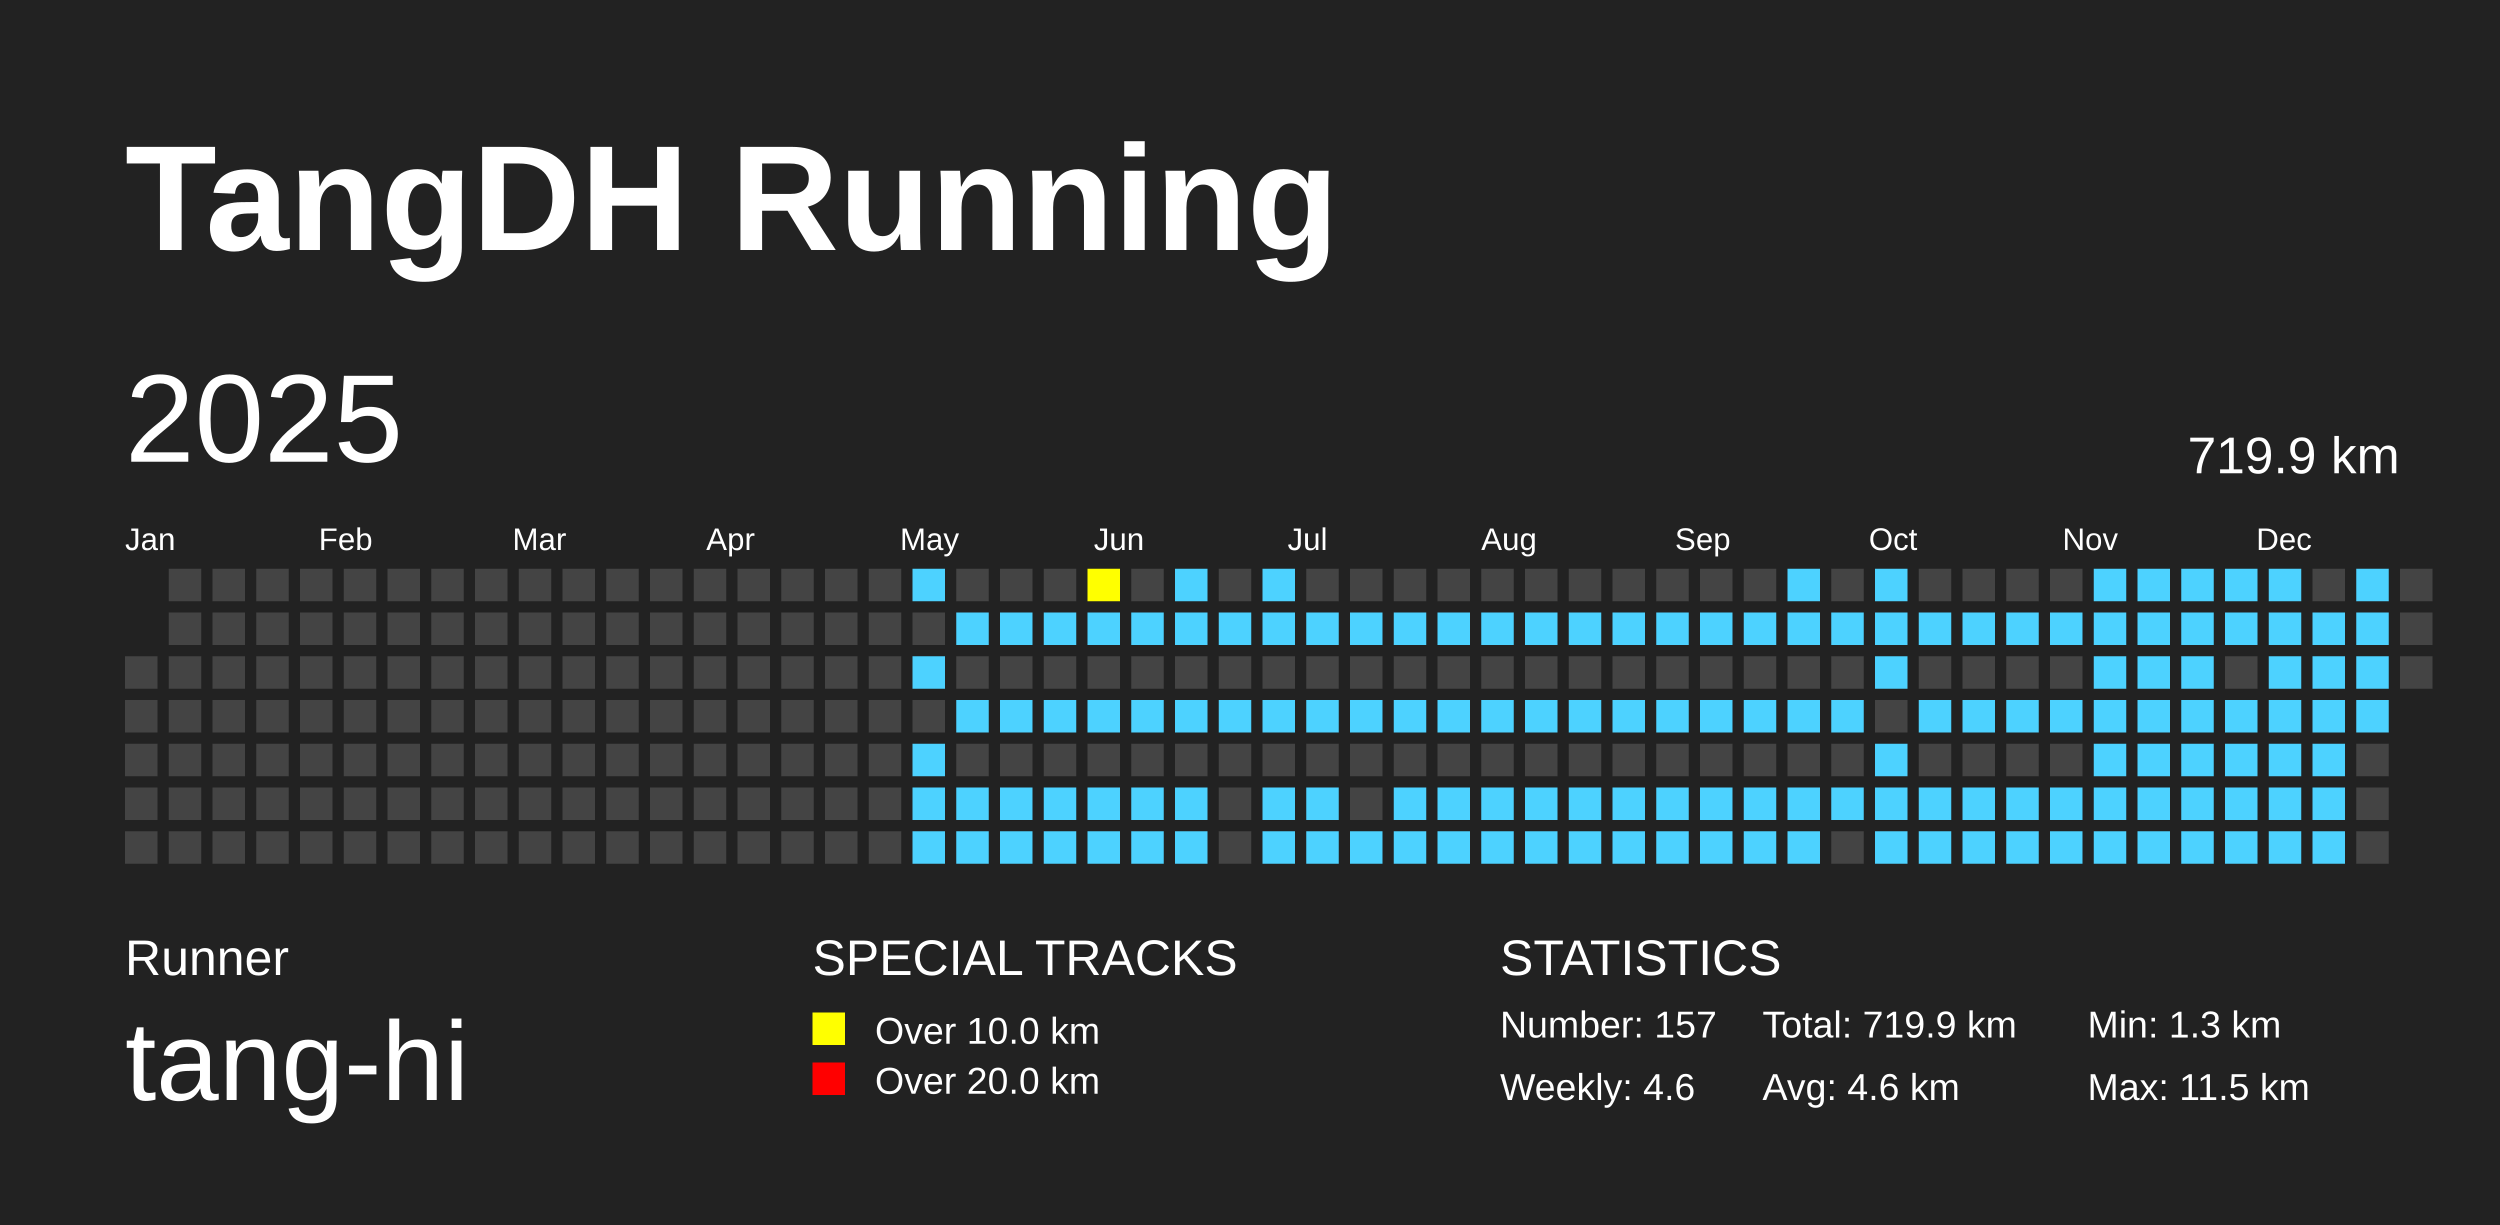
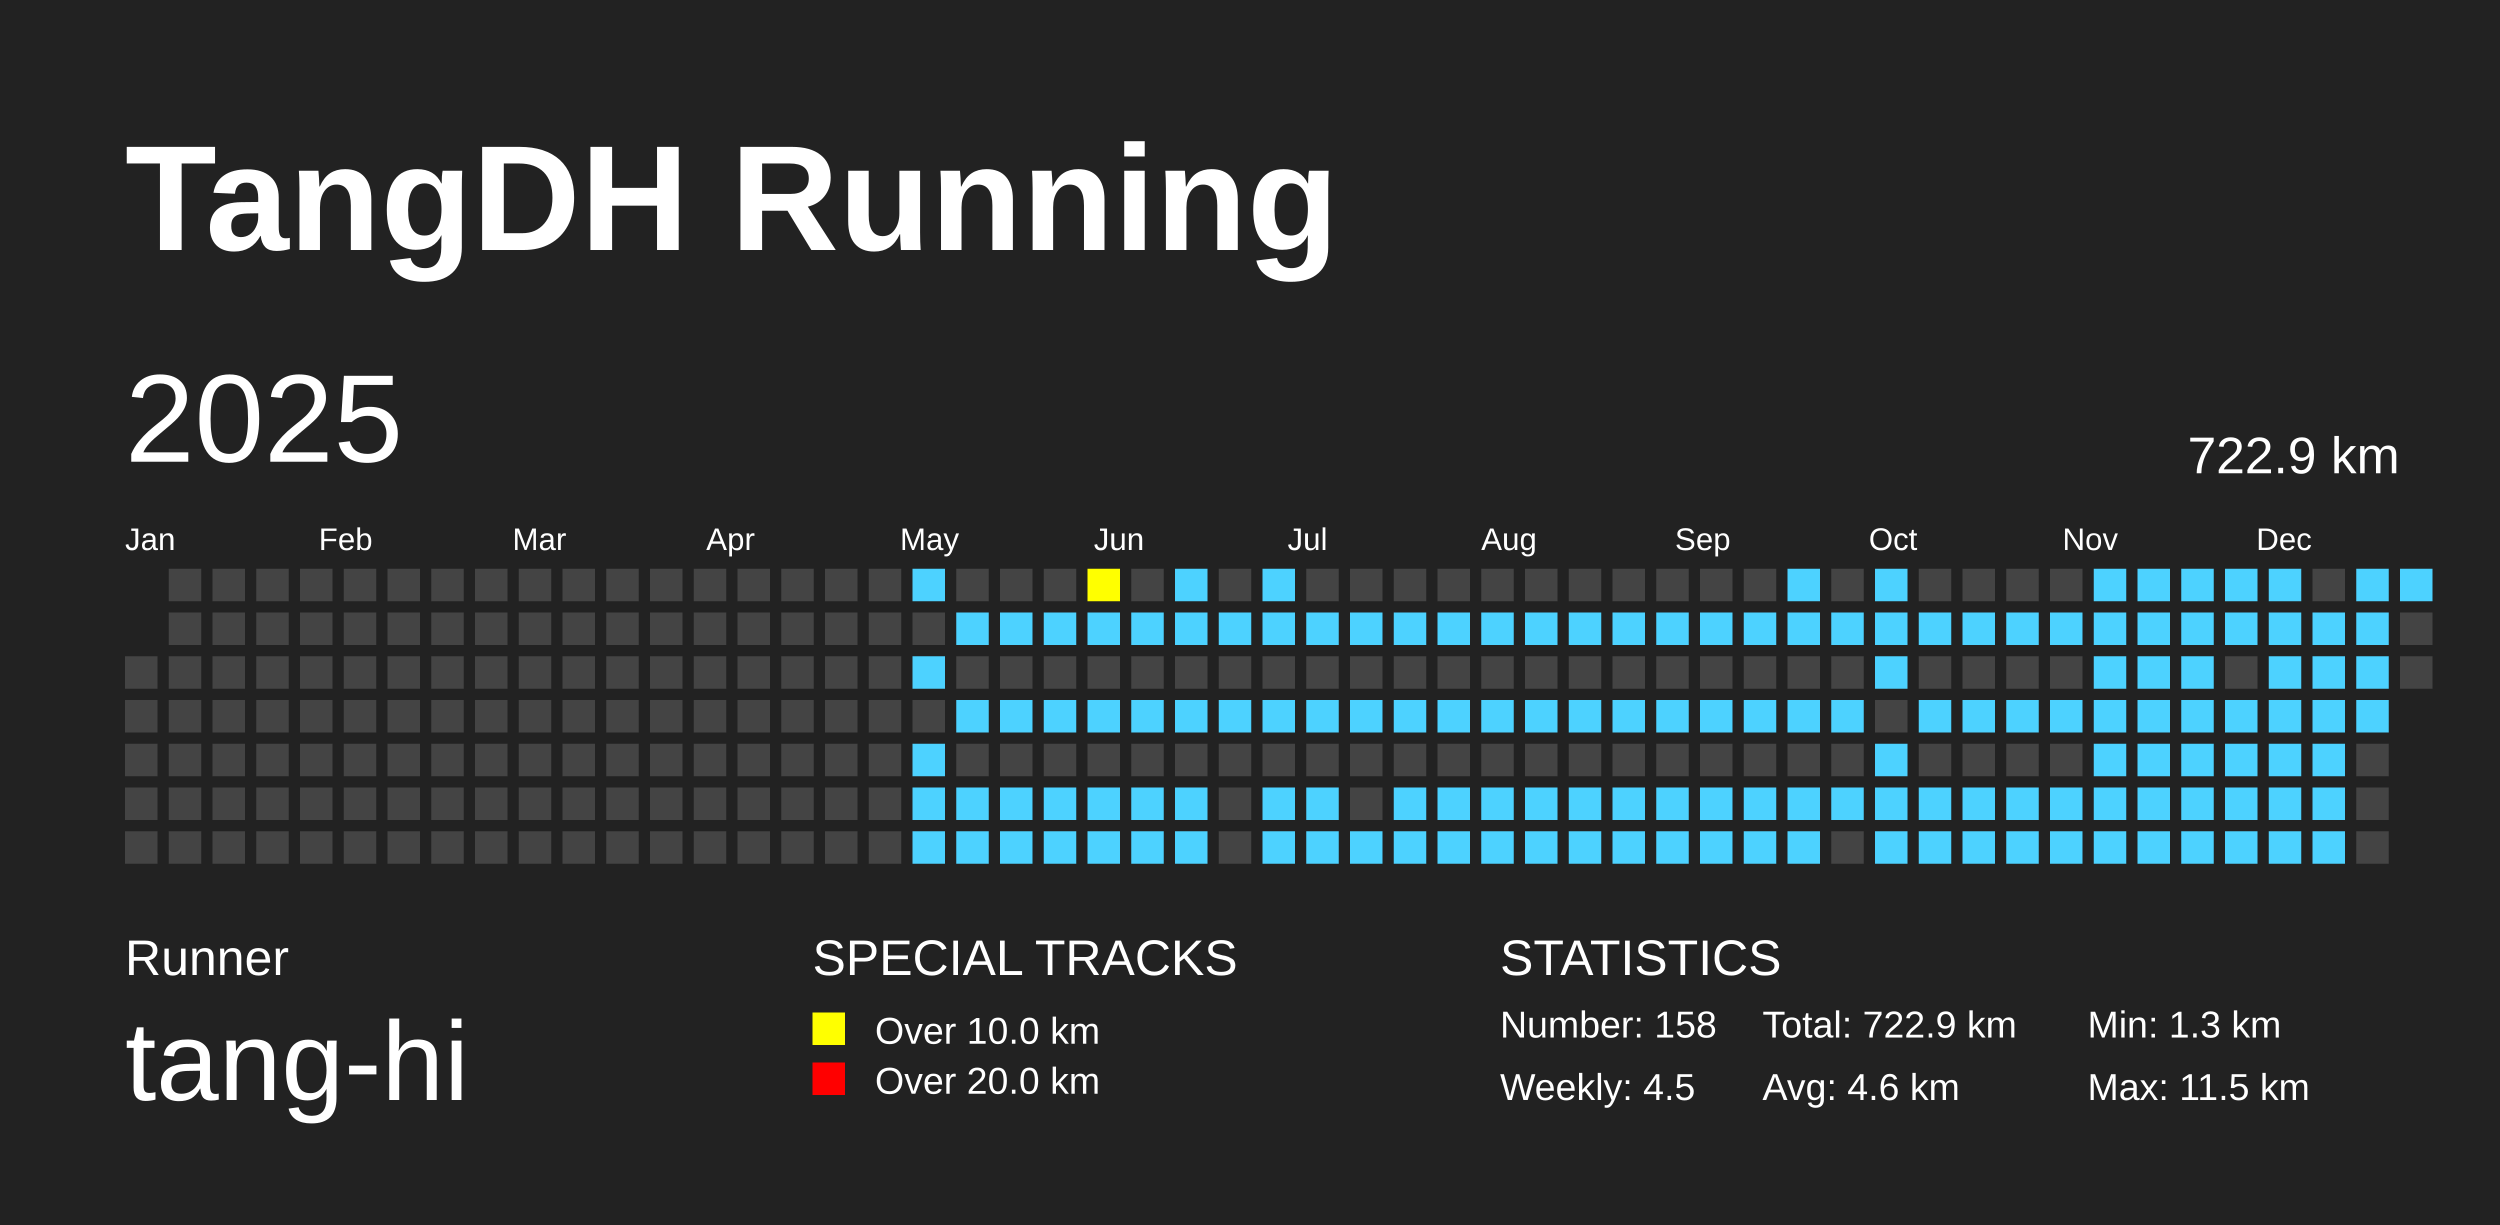
<svg xmlns="http://www.w3.org/2000/svg" baseProfile="full" height="98mm" version="1.1" viewBox="0,0,200,98" width="200mm">
  <defs />
  <rect fill="#222222" height="98" width="200" x="0" y="0" />
  <text fill="#FFFFFF" style="font-size:12px; font-family:Arial; font-weight:bold;" x="10" y="20">TangDH Running</text>
  <text fill="#FFFFFF" style="font-size:4px; font-family:Arial" x="10" y="78">Runner</text>
  <text fill="#FFFFFF" style="font-size:9px; font-family:Arial" x="10" y="88">tang-hi</text>
  <text fill="#FFFFFF" style="font-size:4px; font-family:Arial" x="65" y="78">SPECIAL TRACKS</text>
  <rect fill="yellow" height="2.6" width="2.6" x="65" y="81" />
  <text fill="#FFFFFF" style="font-size:3px; font-family:Arial" x="70" y="83.5">Over 10.0 km</text>
  <rect fill="red" height="2.6" width="2.6" x="65" y="85" />
  <text fill="#FFFFFF" style="font-size:3px; font-family:Arial" x="70" y="87.5">Over 20.0 km</text>
  <text fill="#FFFFFF" style="font-size:4px; font-family:Arial" x="120" y="78">STATISTICS</text>
-   <text fill="#FFFFFF" style="font-size:3px; font-family:Arial" x="120" y="83">Number: 157</text>
-   <text fill="#FFFFFF" style="font-size:3px; font-family:Arial" x="120" y="88">Weekly: 4.6</text>
-   <text fill="#FFFFFF" style="font-size:3px; font-family:Arial" x="141" y="83">Total: 719.9 km</text>
+   <text fill="#FFFFFF" style="font-size:3px; font-family:Arial" x="120" y="83">Number: 158</text>
+   <text fill="#FFFFFF" style="font-size:3px; font-family:Arial" x="120" y="88">Weekly: 4.5</text>
+   <text fill="#FFFFFF" style="font-size:3px; font-family:Arial" x="141" y="83">Total: 722.9 km</text>
  <text fill="#FFFFFF" style="font-size:3px; font-family:Arial" x="141" y="88">Avg: 4.6 km</text>
  <text fill="#FFFFFF" style="font-size:3px; font-family:Arial" x="167" y="83">Min: 1.3 km</text>
  <text fill="#FFFFFF" style="font-size:3px; font-family:Arial" x="167" y="88">Max: 11.5 km</text>
  <text dominant-baseline="hanging" fill="#FFFFFF" style="font-size:10.0px; font-family:Arial;" x="10" y="30">2025</text>
-   <text dominant-baseline="hanging" fill="#FFFFFF" style="font-size:4.125px; font-family:Arial;" x="175" y="35">719.9 km</text>
+   <text dominant-baseline="hanging" fill="#FFFFFF" style="font-size:4.125px; font-family:Arial;" x="175" y="35">722.9 km</text>
  <text fill="#FFFFFF" style="font-size:2.5px; font-family:Arial" x="10.0" y="44">Jan</text>
  <text fill="#FFFFFF" style="font-size:2.5px; font-family:Arial" x="25.5" y="44">Feb</text>
  <text fill="#FFFFFF" style="font-size:2.5px; font-family:Arial" x="41.0" y="44">Mar</text>
  <text fill="#FFFFFF" style="font-size:2.5px; font-family:Arial" x="56.5" y="44">Apr</text>
  <text fill="#FFFFFF" style="font-size:2.5px; font-family:Arial" x="72.0" y="44">May</text>
  <text fill="#FFFFFF" style="font-size:2.5px; font-family:Arial" x="87.5" y="44">Jun</text>
  <text fill="#FFFFFF" style="font-size:2.5px; font-family:Arial" x="103.0" y="44">Jul</text>
  <text fill="#FFFFFF" style="font-size:2.5px; font-family:Arial" x="118.5" y="44">Aug</text>
  <text fill="#FFFFFF" style="font-size:2.5px; font-family:Arial" x="134.0" y="44">Sep</text>
  <text fill="#FFFFFF" style="font-size:2.5px; font-family:Arial" x="149.5" y="44">Oct</text>
  <text fill="#FFFFFF" style="font-size:2.5px; font-family:Arial" x="165.0" y="44">Nov</text>
  <text fill="#FFFFFF" style="font-size:2.5px; font-family:Arial" x="180.5" y="44">Dec</text>
  <rect fill="#444444" height="2.6" width="2.6" x="10.0" y="52.5" />
  <rect fill="#444444" height="2.6" width="2.6" x="10.0" y="56.0" />
  <rect fill="#444444" height="2.6" width="2.6" x="10.0" y="59.5" />
  <rect fill="#444444" height="2.6" width="2.6" x="10.0" y="63.0" />
  <rect fill="#444444" height="2.6" width="2.6" x="10.0" y="66.5" />
  <rect fill="#444444" height="2.6" width="2.6" x="13.5" y="45.5" />
  <rect fill="#444444" height="2.6" width="2.6" x="13.5" y="49.0" />
  <rect fill="#444444" height="2.6" width="2.6" x="13.5" y="52.5" />
  <rect fill="#444444" height="2.6" width="2.6" x="13.5" y="56.0" />
  <rect fill="#444444" height="2.6" width="2.6" x="13.5" y="59.5" />
  <rect fill="#444444" height="2.6" width="2.6" x="13.5" y="63.0" />
  <rect fill="#444444" height="2.6" width="2.6" x="13.5" y="66.5" />
  <rect fill="#444444" height="2.6" width="2.6" x="17.0" y="45.5" />
  <rect fill="#444444" height="2.6" width="2.6" x="17.0" y="49.0" />
  <rect fill="#444444" height="2.6" width="2.6" x="17.0" y="52.5" />
  <rect fill="#444444" height="2.6" width="2.6" x="17.0" y="56.0" />
  <rect fill="#444444" height="2.6" width="2.6" x="17.0" y="59.5" />
  <rect fill="#444444" height="2.6" width="2.6" x="17.0" y="63.0" />
  <rect fill="#444444" height="2.6" width="2.6" x="17.0" y="66.5" />
  <rect fill="#444444" height="2.6" width="2.6" x="20.5" y="45.5" />
  <rect fill="#444444" height="2.6" width="2.6" x="20.5" y="49.0" />
  <rect fill="#444444" height="2.6" width="2.6" x="20.5" y="52.5" />
  <rect fill="#444444" height="2.6" width="2.6" x="20.5" y="56.0" />
  <rect fill="#444444" height="2.6" width="2.6" x="20.5" y="59.5" />
  <rect fill="#444444" height="2.6" width="2.6" x="20.5" y="63.0" />
  <rect fill="#444444" height="2.6" width="2.6" x="20.5" y="66.5" />
  <rect fill="#444444" height="2.6" width="2.6" x="24.0" y="45.5" />
  <rect fill="#444444" height="2.6" width="2.6" x="24.0" y="49.0" />
  <rect fill="#444444" height="2.6" width="2.6" x="24.0" y="52.5" />
  <rect fill="#444444" height="2.6" width="2.6" x="24.0" y="56.0" />
  <rect fill="#444444" height="2.6" width="2.6" x="24.0" y="59.5" />
  <rect fill="#444444" height="2.6" width="2.6" x="24.0" y="63.0" />
  <rect fill="#444444" height="2.6" width="2.6" x="24.0" y="66.5" />
  <rect fill="#444444" height="2.6" width="2.6" x="27.5" y="45.5" />
  <rect fill="#444444" height="2.6" width="2.6" x="27.5" y="49.0" />
  <rect fill="#444444" height="2.6" width="2.6" x="27.5" y="52.5" />
  <rect fill="#444444" height="2.6" width="2.6" x="27.5" y="56.0" />
  <rect fill="#444444" height="2.6" width="2.6" x="27.5" y="59.5" />
  <rect fill="#444444" height="2.6" width="2.6" x="27.5" y="63.0" />
  <rect fill="#444444" height="2.6" width="2.6" x="27.5" y="66.5" />
  <rect fill="#444444" height="2.6" width="2.6" x="31.0" y="45.5" />
  <rect fill="#444444" height="2.6" width="2.6" x="31.0" y="49.0" />
  <rect fill="#444444" height="2.6" width="2.6" x="31.0" y="52.5" />
  <rect fill="#444444" height="2.6" width="2.6" x="31.0" y="56.0" />
  <rect fill="#444444" height="2.6" width="2.6" x="31.0" y="59.5" />
  <rect fill="#444444" height="2.6" width="2.6" x="31.0" y="63.0" />
  <rect fill="#444444" height="2.6" width="2.6" x="31.0" y="66.5" />
  <rect fill="#444444" height="2.6" width="2.6" x="34.5" y="45.5" />
  <rect fill="#444444" height="2.6" width="2.6" x="34.5" y="49.0" />
  <rect fill="#444444" height="2.6" width="2.6" x="34.5" y="52.5" />
  <rect fill="#444444" height="2.6" width="2.6" x="34.5" y="56.0" />
  <rect fill="#444444" height="2.6" width="2.6" x="34.5" y="59.5" />
  <rect fill="#444444" height="2.6" width="2.6" x="34.5" y="63.0" />
  <rect fill="#444444" height="2.6" width="2.6" x="34.5" y="66.5" />
  <rect fill="#444444" height="2.6" width="2.6" x="38.0" y="45.5" />
  <rect fill="#444444" height="2.6" width="2.6" x="38.0" y="49.0" />
  <rect fill="#444444" height="2.6" width="2.6" x="38.0" y="52.5" />
  <rect fill="#444444" height="2.6" width="2.6" x="38.0" y="56.0" />
  <rect fill="#444444" height="2.6" width="2.6" x="38.0" y="59.5" />
  <rect fill="#444444" height="2.6" width="2.6" x="38.0" y="63.0" />
  <rect fill="#444444" height="2.6" width="2.6" x="38.0" y="66.5" />
  <rect fill="#444444" height="2.6" width="2.6" x="41.5" y="45.5" />
  <rect fill="#444444" height="2.6" width="2.6" x="41.5" y="49.0" />
  <rect fill="#444444" height="2.6" width="2.6" x="41.5" y="52.5" />
  <rect fill="#444444" height="2.6" width="2.6" x="41.5" y="56.0" />
  <rect fill="#444444" height="2.6" width="2.6" x="41.5" y="59.5" />
  <rect fill="#444444" height="2.6" width="2.6" x="41.5" y="63.0" />
  <rect fill="#444444" height="2.6" width="2.6" x="41.5" y="66.5" />
  <rect fill="#444444" height="2.6" width="2.6" x="45.0" y="45.5" />
  <rect fill="#444444" height="2.6" width="2.6" x="45.0" y="49.0" />
  <rect fill="#444444" height="2.6" width="2.6" x="45.0" y="52.5" />
  <rect fill="#444444" height="2.6" width="2.6" x="45.0" y="56.0" />
  <rect fill="#444444" height="2.6" width="2.6" x="45.0" y="59.5" />
  <rect fill="#444444" height="2.6" width="2.6" x="45.0" y="63.0" />
  <rect fill="#444444" height="2.6" width="2.6" x="45.0" y="66.5" />
  <rect fill="#444444" height="2.6" width="2.6" x="48.5" y="45.5" />
  <rect fill="#444444" height="2.6" width="2.6" x="48.5" y="49.0" />
  <rect fill="#444444" height="2.6" width="2.6" x="48.5" y="52.5" />
  <rect fill="#444444" height="2.6" width="2.6" x="48.5" y="56.0" />
  <rect fill="#444444" height="2.6" width="2.6" x="48.5" y="59.5" />
  <rect fill="#444444" height="2.6" width="2.6" x="48.5" y="63.0" />
  <rect fill="#444444" height="2.6" width="2.6" x="48.5" y="66.5" />
  <rect fill="#444444" height="2.6" width="2.6" x="52.0" y="45.5" />
  <rect fill="#444444" height="2.6" width="2.6" x="52.0" y="49.0" />
  <rect fill="#444444" height="2.6" width="2.6" x="52.0" y="52.5" />
  <rect fill="#444444" height="2.6" width="2.6" x="52.0" y="56.0" />
  <rect fill="#444444" height="2.6" width="2.6" x="52.0" y="59.5" />
  <rect fill="#444444" height="2.6" width="2.6" x="52.0" y="63.0" />
  <rect fill="#444444" height="2.6" width="2.6" x="52.0" y="66.5" />
  <rect fill="#444444" height="2.6" width="2.6" x="55.5" y="45.5" />
  <rect fill="#444444" height="2.6" width="2.6" x="55.5" y="49.0" />
  <rect fill="#444444" height="2.6" width="2.6" x="55.5" y="52.5" />
  <rect fill="#444444" height="2.6" width="2.6" x="55.5" y="56.0" />
  <rect fill="#444444" height="2.6" width="2.6" x="55.5" y="59.5" />
  <rect fill="#444444" height="2.6" width="2.6" x="55.5" y="63.0" />
  <rect fill="#444444" height="2.6" width="2.6" x="55.5" y="66.5" />
  <rect fill="#444444" height="2.6" width="2.6" x="59.0" y="45.5" />
  <rect fill="#444444" height="2.6" width="2.6" x="59.0" y="49.0" />
  <rect fill="#444444" height="2.6" width="2.6" x="59.0" y="52.5" />
  <rect fill="#444444" height="2.6" width="2.6" x="59.0" y="56.0" />
  <rect fill="#444444" height="2.6" width="2.6" x="59.0" y="59.5" />
  <rect fill="#444444" height="2.6" width="2.6" x="59.0" y="63.0" />
  <rect fill="#444444" height="2.6" width="2.6" x="59.0" y="66.5" />
  <rect fill="#444444" height="2.6" width="2.6" x="62.5" y="45.5" />
  <rect fill="#444444" height="2.6" width="2.6" x="62.5" y="49.0" />
  <rect fill="#444444" height="2.6" width="2.6" x="62.5" y="52.5" />
  <rect fill="#444444" height="2.6" width="2.6" x="62.5" y="56.0" />
  <rect fill="#444444" height="2.6" width="2.6" x="62.5" y="59.5" />
  <rect fill="#444444" height="2.6" width="2.6" x="62.5" y="63.0" />
  <rect fill="#444444" height="2.6" width="2.6" x="62.5" y="66.5" />
  <rect fill="#444444" height="2.6" width="2.6" x="66.0" y="45.5" />
  <rect fill="#444444" height="2.6" width="2.6" x="66.0" y="49.0" />
  <rect fill="#444444" height="2.6" width="2.6" x="66.0" y="52.5" />
  <rect fill="#444444" height="2.6" width="2.6" x="66.0" y="56.0" />
  <rect fill="#444444" height="2.6" width="2.6" x="66.0" y="59.5" />
  <rect fill="#444444" height="2.6" width="2.6" x="66.0" y="63.0" />
  <rect fill="#444444" height="2.6" width="2.6" x="66.0" y="66.5" />
  <rect fill="#444444" height="2.6" width="2.6" x="69.5" y="45.5" />
  <rect fill="#444444" height="2.6" width="2.6" x="69.5" y="49.0" />
  <rect fill="#444444" height="2.6" width="2.6" x="69.5" y="52.5" />
  <rect fill="#444444" height="2.6" width="2.6" x="69.5" y="56.0" />
  <rect fill="#444444" height="2.6" width="2.6" x="69.5" y="59.5" />
  <rect fill="#444444" height="2.6" width="2.6" x="69.5" y="63.0" />
  <rect fill="#444444" height="2.6" width="2.6" x="69.5" y="66.5" />
  <rect fill="#4DD2FF" height="2.6" width="2.6" x="73.0" y="45.5" />
  <rect fill="#444444" height="2.6" width="2.6" x="73.0" y="49.0" />
  <rect fill="#4DD2FF" height="2.6" width="2.6" x="73.0" y="52.5" />
  <rect fill="#444444" height="2.6" width="2.6" x="73.0" y="56.0" />
  <rect fill="#4DD2FF" height="2.6" width="2.6" x="73.0" y="59.5" />
  <rect fill="#4DD2FF" height="2.6" width="2.6" x="73.0" y="63.0" />
  <rect fill="#4DD2FF" height="2.6" width="2.6" x="73.0" y="66.5" />
  <rect fill="#444444" height="2.6" width="2.6" x="76.5" y="45.5" />
  <rect fill="#4DD2FF" height="2.6" width="2.6" x="76.5" y="49.0" />
  <rect fill="#444444" height="2.6" width="2.6" x="76.5" y="52.5" />
  <rect fill="#4DD2FF" height="2.6" width="2.6" x="76.5" y="56.0" />
  <rect fill="#444444" height="2.6" width="2.6" x="76.5" y="59.5" />
  <rect fill="#4DD2FF" height="2.6" width="2.6" x="76.5" y="63.0" />
  <rect fill="#4DD2FF" height="2.6" width="2.6" x="76.5" y="66.5" />
  <rect fill="#444444" height="2.6" width="2.6" x="80.0" y="45.5" />
  <rect fill="#4DD2FF" height="2.6" width="2.6" x="80.0" y="49.0" />
  <rect fill="#444444" height="2.6" width="2.6" x="80.0" y="52.5" />
  <rect fill="#4DD2FF" height="2.6" width="2.6" x="80.0" y="56.0" />
  <rect fill="#444444" height="2.6" width="2.6" x="80.0" y="59.5" />
  <rect fill="#4DD2FF" height="2.6" width="2.6" x="80.0" y="63.0" />
  <rect fill="#4DD2FF" height="2.6" width="2.6" x="80.0" y="66.5" />
  <rect fill="#444444" height="2.6" width="2.6" x="83.5" y="45.5" />
  <rect fill="#4DD2FF" height="2.6" width="2.6" x="83.5" y="49.0" />
  <rect fill="#444444" height="2.6" width="2.6" x="83.5" y="52.5" />
  <rect fill="#4DD2FF" height="2.6" width="2.6" x="83.5" y="56.0" />
  <rect fill="#444444" height="2.6" width="2.6" x="83.5" y="59.5" />
  <rect fill="#4DD2FF" height="2.6" width="2.6" x="83.5" y="63.0" />
  <rect fill="#4DD2FF" height="2.6" width="2.6" x="83.5" y="66.5" />
  <rect fill="yellow" height="2.6" width="2.6" x="87.0" y="45.5" />
  <rect fill="#4DD2FF" height="2.6" width="2.6" x="87.0" y="49.0" />
  <rect fill="#444444" height="2.6" width="2.6" x="87.0" y="52.5" />
  <rect fill="#4DD2FF" height="2.6" width="2.6" x="87.0" y="56.0" />
  <rect fill="#444444" height="2.6" width="2.6" x="87.0" y="59.5" />
  <rect fill="#4DD2FF" height="2.6" width="2.6" x="87.0" y="63.0" />
  <rect fill="#4DD2FF" height="2.6" width="2.6" x="87.0" y="66.5" />
  <rect fill="#444444" height="2.6" width="2.6" x="90.5" y="45.5" />
  <rect fill="#4DD2FF" height="2.6" width="2.6" x="90.5" y="49.0" />
  <rect fill="#444444" height="2.6" width="2.6" x="90.5" y="52.5" />
  <rect fill="#4DD2FF" height="2.6" width="2.6" x="90.5" y="56.0" />
  <rect fill="#444444" height="2.6" width="2.6" x="90.5" y="59.5" />
  <rect fill="#4DD2FF" height="2.6" width="2.6" x="90.5" y="63.0" />
  <rect fill="#4DD2FF" height="2.6" width="2.6" x="90.5" y="66.5" />
  <rect fill="#4DD2FF" height="2.6" width="2.6" x="94.0" y="45.5" />
  <rect fill="#4DD2FF" height="2.6" width="2.6" x="94.0" y="49.0" />
  <rect fill="#444444" height="2.6" width="2.6" x="94.0" y="52.5" />
  <rect fill="#4DD2FF" height="2.6" width="2.6" x="94.0" y="56.0" />
  <rect fill="#444444" height="2.6" width="2.6" x="94.0" y="59.5" />
  <rect fill="#4DD2FF" height="2.6" width="2.6" x="94.0" y="63.0" />
  <rect fill="#4DD2FF" height="2.6" width="2.6" x="94.0" y="66.5" />
  <rect fill="#444444" height="2.6" width="2.6" x="97.5" y="45.5" />
  <rect fill="#4DD2FF" height="2.6" width="2.6" x="97.5" y="49.0" />
  <rect fill="#444444" height="2.6" width="2.6" x="97.5" y="52.5" />
  <rect fill="#4DD2FF" height="2.6" width="2.6" x="97.5" y="56.0" />
  <rect fill="#444444" height="2.6" width="2.6" x="97.5" y="59.5" />
  <rect fill="#444444" height="2.6" width="2.6" x="97.5" y="63.0" />
  <rect fill="#444444" height="2.6" width="2.6" x="97.5" y="66.5" />
  <rect fill="#4DD2FF" height="2.6" width="2.6" x="101.0" y="45.5" />
  <rect fill="#4DD2FF" height="2.6" width="2.6" x="101.0" y="49.0" />
  <rect fill="#444444" height="2.6" width="2.6" x="101.0" y="52.5" />
  <rect fill="#4DD2FF" height="2.6" width="2.6" x="101.0" y="56.0" />
  <rect fill="#444444" height="2.6" width="2.6" x="101.0" y="59.5" />
  <rect fill="#4DD2FF" height="2.6" width="2.6" x="101.0" y="63.0" />
  <rect fill="#4DD2FF" height="2.6" width="2.6" x="101.0" y="66.5" />
  <rect fill="#444444" height="2.6" width="2.6" x="104.5" y="45.5" />
  <rect fill="#4DD2FF" height="2.6" width="2.6" x="104.5" y="49.0" />
  <rect fill="#444444" height="2.6" width="2.6" x="104.5" y="52.5" />
  <rect fill="#4DD2FF" height="2.6" width="2.6" x="104.5" y="56.0" />
  <rect fill="#444444" height="2.6" width="2.6" x="104.5" y="59.5" />
  <rect fill="#4DD2FF" height="2.6" width="2.6" x="104.5" y="63.0" />
  <rect fill="#4DD2FF" height="2.6" width="2.6" x="104.5" y="66.5" />
  <rect fill="#444444" height="2.6" width="2.6" x="108.0" y="45.5" />
  <rect fill="#4DD2FF" height="2.6" width="2.6" x="108.0" y="49.0" />
  <rect fill="#444444" height="2.6" width="2.6" x="108.0" y="52.5" />
  <rect fill="#4DD2FF" height="2.6" width="2.6" x="108.0" y="56.0" />
  <rect fill="#444444" height="2.6" width="2.6" x="108.0" y="59.5" />
  <rect fill="#444444" height="2.6" width="2.6" x="108.0" y="63.0" />
  <rect fill="#4DD2FF" height="2.6" width="2.6" x="108.0" y="66.5" />
  <rect fill="#444444" height="2.6" width="2.6" x="111.5" y="45.5" />
  <rect fill="#4DD2FF" height="2.6" width="2.6" x="111.5" y="49.0" />
  <rect fill="#444444" height="2.6" width="2.6" x="111.5" y="52.5" />
  <rect fill="#4DD2FF" height="2.6" width="2.6" x="111.5" y="56.0" />
  <rect fill="#444444" height="2.6" width="2.6" x="111.5" y="59.5" />
  <rect fill="#4DD2FF" height="2.6" width="2.6" x="111.5" y="63.0" />
  <rect fill="#4DD2FF" height="2.6" width="2.6" x="111.5" y="66.5" />
  <rect fill="#444444" height="2.6" width="2.6" x="115.0" y="45.5" />
  <rect fill="#4DD2FF" height="2.6" width="2.6" x="115.0" y="49.0" />
  <rect fill="#444444" height="2.6" width="2.6" x="115.0" y="52.5" />
  <rect fill="#4DD2FF" height="2.6" width="2.6" x="115.0" y="56.0" />
  <rect fill="#444444" height="2.6" width="2.6" x="115.0" y="59.5" />
  <rect fill="#4DD2FF" height="2.6" width="2.6" x="115.0" y="63.0" />
  <rect fill="#4DD2FF" height="2.6" width="2.6" x="115.0" y="66.5" />
  <rect fill="#444444" height="2.6" width="2.6" x="118.5" y="45.5" />
  <rect fill="#4DD2FF" height="2.6" width="2.6" x="118.5" y="49.0" />
  <rect fill="#444444" height="2.6" width="2.6" x="118.5" y="52.5" />
  <rect fill="#4DD2FF" height="2.6" width="2.6" x="118.5" y="56.0" />
  <rect fill="#444444" height="2.6" width="2.6" x="118.5" y="59.5" />
  <rect fill="#4DD2FF" height="2.6" width="2.6" x="118.5" y="63.0" />
  <rect fill="#4DD2FF" height="2.6" width="2.6" x="118.5" y="66.5" />
  <rect fill="#444444" height="2.6" width="2.6" x="122.0" y="45.5" />
  <rect fill="#4DD2FF" height="2.6" width="2.6" x="122.0" y="49.0" />
  <rect fill="#444444" height="2.6" width="2.6" x="122.0" y="52.5" />
  <rect fill="#4DD2FF" height="2.6" width="2.6" x="122.0" y="56.0" />
  <rect fill="#444444" height="2.6" width="2.6" x="122.0" y="59.5" />
  <rect fill="#4DD2FF" height="2.6" width="2.6" x="122.0" y="63.0" />
  <rect fill="#4DD2FF" height="2.6" width="2.6" x="122.0" y="66.5" />
  <rect fill="#444444" height="2.6" width="2.6" x="125.5" y="45.5" />
  <rect fill="#4DD2FF" height="2.6" width="2.6" x="125.5" y="49.0" />
  <rect fill="#444444" height="2.6" width="2.6" x="125.5" y="52.5" />
  <rect fill="#4DD2FF" height="2.6" width="2.6" x="125.5" y="56.0" />
  <rect fill="#444444" height="2.6" width="2.6" x="125.5" y="59.5" />
  <rect fill="#4DD2FF" height="2.6" width="2.6" x="125.5" y="63.0" />
  <rect fill="#4DD2FF" height="2.6" width="2.6" x="125.5" y="66.5" />
  <rect fill="#444444" height="2.6" width="2.6" x="129.0" y="45.5" />
  <rect fill="#4DD2FF" height="2.6" width="2.6" x="129.0" y="49.0" />
  <rect fill="#444444" height="2.6" width="2.6" x="129.0" y="52.5" />
  <rect fill="#4DD2FF" height="2.6" width="2.6" x="129.0" y="56.0" />
  <rect fill="#444444" height="2.6" width="2.6" x="129.0" y="59.5" />
  <rect fill="#4DD2FF" height="2.6" width="2.6" x="129.0" y="63.0" />
  <rect fill="#4DD2FF" height="2.6" width="2.6" x="129.0" y="66.5" />
  <rect fill="#444444" height="2.6" width="2.6" x="132.5" y="45.5" />
  <rect fill="#4DD2FF" height="2.6" width="2.6" x="132.5" y="49.0" />
  <rect fill="#444444" height="2.6" width="2.6" x="132.5" y="52.5" />
  <rect fill="#4DD2FF" height="2.6" width="2.6" x="132.5" y="56.0" />
  <rect fill="#444444" height="2.6" width="2.6" x="132.5" y="59.5" />
  <rect fill="#4DD2FF" height="2.6" width="2.6" x="132.5" y="63.0" />
  <rect fill="#4DD2FF" height="2.6" width="2.6" x="132.5" y="66.5" />
  <rect fill="#444444" height="2.6" width="2.6" x="136.0" y="45.5" />
  <rect fill="#4DD2FF" height="2.6" width="2.6" x="136.0" y="49.0" />
  <rect fill="#444444" height="2.6" width="2.6" x="136.0" y="52.5" />
  <rect fill="#4DD2FF" height="2.6" width="2.6" x="136.0" y="56.0" />
  <rect fill="#444444" height="2.6" width="2.6" x="136.0" y="59.5" />
  <rect fill="#4DD2FF" height="2.6" width="2.6" x="136.0" y="63.0" />
  <rect fill="#4DD2FF" height="2.6" width="2.6" x="136.0" y="66.5" />
  <rect fill="#444444" height="2.6" width="2.6" x="139.5" y="45.5" />
  <rect fill="#4DD2FF" height="2.6" width="2.6" x="139.5" y="49.0" />
  <rect fill="#444444" height="2.6" width="2.6" x="139.5" y="52.5" />
  <rect fill="#4DD2FF" height="2.6" width="2.6" x="139.5" y="56.0" />
  <rect fill="#444444" height="2.6" width="2.6" x="139.5" y="59.5" />
  <rect fill="#4DD2FF" height="2.6" width="2.6" x="139.5" y="63.0" />
  <rect fill="#4DD2FF" height="2.6" width="2.6" x="139.5" y="66.5" />
  <rect fill="#4DD2FF" height="2.6" width="2.6" x="143.0" y="45.5" />
  <rect fill="#4DD2FF" height="2.6" width="2.6" x="143.0" y="49.0" />
  <rect fill="#444444" height="2.6" width="2.6" x="143.0" y="52.5" />
  <rect fill="#4DD2FF" height="2.6" width="2.6" x="143.0" y="56.0" />
  <rect fill="#444444" height="2.6" width="2.6" x="143.0" y="59.5" />
  <rect fill="#4DD2FF" height="2.6" width="2.6" x="143.0" y="63.0" />
  <rect fill="#4DD2FF" height="2.6" width="2.6" x="143.0" y="66.5" />
  <rect fill="#444444" height="2.6" width="2.6" x="146.5" y="45.5" />
  <rect fill="#4DD2FF" height="2.6" width="2.6" x="146.5" y="49.0" />
  <rect fill="#444444" height="2.6" width="2.6" x="146.5" y="52.5" />
  <rect fill="#4DD2FF" height="2.6" width="2.6" x="146.5" y="56.0" />
  <rect fill="#444444" height="2.6" width="2.6" x="146.5" y="59.5" />
  <rect fill="#4DD2FF" height="2.6" width="2.6" x="146.5" y="63.0" />
  <rect fill="#444444" height="2.6" width="2.6" x="146.5" y="66.5" />
  <rect fill="#4DD2FF" height="2.6" width="2.6" x="150.0" y="45.5" />
  <rect fill="#4DD2FF" height="2.6" width="2.6" x="150.0" y="49.0" />
  <rect fill="#4DD2FF" height="2.6" width="2.6" x="150.0" y="52.5" />
  <rect fill="#444444" height="2.6" width="2.6" x="150.0" y="56.0" />
  <rect fill="#4DD2FF" height="2.6" width="2.6" x="150.0" y="59.5" />
  <rect fill="#4DD2FF" height="2.6" width="2.6" x="150.0" y="63.0" />
  <rect fill="#4DD2FF" height="2.6" width="2.6" x="150.0" y="66.5" />
  <rect fill="#444444" height="2.6" width="2.6" x="153.5" y="45.5" />
  <rect fill="#4DD2FF" height="2.6" width="2.6" x="153.5" y="49.0" />
  <rect fill="#444444" height="2.6" width="2.6" x="153.5" y="52.5" />
  <rect fill="#4DD2FF" height="2.6" width="2.6" x="153.5" y="56.0" />
  <rect fill="#444444" height="2.6" width="2.6" x="153.5" y="59.5" />
  <rect fill="#4DD2FF" height="2.6" width="2.6" x="153.5" y="63.0" />
  <rect fill="#4DD2FF" height="2.6" width="2.6" x="153.5" y="66.5" />
  <rect fill="#444444" height="2.6" width="2.6" x="157.0" y="45.5" />
  <rect fill="#4DD2FF" height="2.6" width="2.6" x="157.0" y="49.0" />
  <rect fill="#444444" height="2.6" width="2.6" x="157.0" y="52.5" />
  <rect fill="#4DD2FF" height="2.6" width="2.6" x="157.0" y="56.0" />
  <rect fill="#444444" height="2.6" width="2.6" x="157.0" y="59.5" />
  <rect fill="#4DD2FF" height="2.6" width="2.6" x="157.0" y="63.0" />
  <rect fill="#4DD2FF" height="2.6" width="2.6" x="157.0" y="66.5" />
  <rect fill="#444444" height="2.6" width="2.6" x="160.5" y="45.5" />
  <rect fill="#4DD2FF" height="2.6" width="2.6" x="160.5" y="49.0" />
  <rect fill="#444444" height="2.6" width="2.6" x="160.5" y="52.5" />
  <rect fill="#4DD2FF" height="2.6" width="2.6" x="160.5" y="56.0" />
  <rect fill="#444444" height="2.6" width="2.6" x="160.5" y="59.5" />
  <rect fill="#4DD2FF" height="2.6" width="2.6" x="160.5" y="63.0" />
  <rect fill="#4DD2FF" height="2.6" width="2.6" x="160.5" y="66.5" />
  <rect fill="#444444" height="2.6" width="2.6" x="164.0" y="45.5" />
  <rect fill="#4DD2FF" height="2.6" width="2.6" x="164.0" y="49.0" />
  <rect fill="#444444" height="2.6" width="2.6" x="164.0" y="52.5" />
  <rect fill="#4DD2FF" height="2.6" width="2.6" x="164.0" y="56.0" />
  <rect fill="#444444" height="2.6" width="2.6" x="164.0" y="59.5" />
  <rect fill="#4DD2FF" height="2.6" width="2.6" x="164.0" y="63.0" />
  <rect fill="#4DD2FF" height="2.6" width="2.6" x="164.0" y="66.5" />
  <rect fill="#4DD2FF" height="2.6" width="2.6" x="167.5" y="45.5" />
  <rect fill="#4DD2FF" height="2.6" width="2.6" x="167.5" y="49.0" />
  <rect fill="#4DD2FF" height="2.6" width="2.6" x="167.5" y="52.5" />
  <rect fill="#4DD2FF" height="2.6" width="2.6" x="167.5" y="56.0" />
  <rect fill="#4DD2FF" height="2.6" width="2.6" x="167.5" y="59.5" />
  <rect fill="#4DD2FF" height="2.6" width="2.6" x="167.5" y="63.0" />
  <rect fill="#4DD2FF" height="2.6" width="2.6" x="167.5" y="66.5" />
  <rect fill="#4DD2FF" height="2.6" width="2.6" x="171.0" y="45.5" />
  <rect fill="#4DD2FF" height="2.6" width="2.6" x="171.0" y="49.0" />
  <rect fill="#4DD2FF" height="2.6" width="2.6" x="171.0" y="52.5" />
  <rect fill="#4DD2FF" height="2.6" width="2.6" x="171.0" y="56.0" />
  <rect fill="#4DD2FF" height="2.6" width="2.6" x="171.0" y="59.5" />
  <rect fill="#4DD2FF" height="2.6" width="2.6" x="171.0" y="63.0" />
  <rect fill="#4DD2FF" height="2.6" width="2.6" x="171.0" y="66.5" />
  <rect fill="#4DD2FF" height="2.6" width="2.6" x="174.5" y="45.5" />
  <rect fill="#4DD2FF" height="2.6" width="2.6" x="174.5" y="49.0" />
  <rect fill="#4DD2FF" height="2.6" width="2.6" x="174.5" y="52.5" />
  <rect fill="#4DD2FF" height="2.6" width="2.6" x="174.5" y="56.0" />
  <rect fill="#4DD2FF" height="2.6" width="2.6" x="174.5" y="59.5" />
  <rect fill="#4DD2FF" height="2.6" width="2.6" x="174.5" y="63.0" />
  <rect fill="#4DD2FF" height="2.6" width="2.6" x="174.5" y="66.5" />
  <rect fill="#4DD2FF" height="2.6" width="2.6" x="178.0" y="45.5" />
  <rect fill="#4DD2FF" height="2.6" width="2.6" x="178.0" y="49.0" />
  <rect fill="#444444" height="2.6" width="2.6" x="178.0" y="52.5" />
  <rect fill="#4DD2FF" height="2.6" width="2.6" x="178.0" y="56.0" />
  <rect fill="#4DD2FF" height="2.6" width="2.6" x="178.0" y="59.5" />
  <rect fill="#4DD2FF" height="2.6" width="2.6" x="178.0" y="63.0" />
  <rect fill="#4DD2FF" height="2.6" width="2.6" x="178.0" y="66.5" />
  <rect fill="#4DD2FF" height="2.6" width="2.6" x="181.5" y="45.5" />
  <rect fill="#4DD2FF" height="2.6" width="2.6" x="181.5" y="49.0" />
  <rect fill="#4DD2FF" height="2.6" width="2.6" x="181.5" y="52.5" />
  <rect fill="#4DD2FF" height="2.6" width="2.6" x="181.5" y="56.0" />
  <rect fill="#4DD2FF" height="2.6" width="2.6" x="181.5" y="59.5" />
  <rect fill="#4DD2FF" height="2.6" width="2.6" x="181.5" y="63.0" />
  <rect fill="#4DD2FF" height="2.6" width="2.6" x="181.5" y="66.5" />
  <rect fill="#444444" height="2.6" width="2.6" x="185.0" y="45.5" />
  <rect fill="#4DD2FF" height="2.6" width="2.6" x="185.0" y="49.0" />
  <rect fill="#4DD2FF" height="2.6" width="2.6" x="185.0" y="52.5" />
  <rect fill="#4DD2FF" height="2.6" width="2.6" x="185.0" y="56.0" />
  <rect fill="#4DD2FF" height="2.6" width="2.6" x="185.0" y="59.5" />
  <rect fill="#4DD2FF" height="2.6" width="2.6" x="185.0" y="63.0" />
  <rect fill="#4DD2FF" height="2.6" width="2.6" x="185.0" y="66.5" />
  <rect fill="#4DD2FF" height="2.6" width="2.6" x="188.5" y="45.5" />
  <rect fill="#4DD2FF" height="2.6" width="2.6" x="188.5" y="49.0" />
  <rect fill="#4DD2FF" height="2.6" width="2.6" x="188.5" y="52.5" />
  <rect fill="#4DD2FF" height="2.6" width="2.6" x="188.5" y="56.0" />
  <rect fill="#444444" height="2.6" width="2.6" x="188.5" y="59.5" />
  <rect fill="#444444" height="2.6" width="2.6" x="188.5" y="63.0" />
  <rect fill="#444444" height="2.6" width="2.6" x="188.5" y="66.5" />
-   <rect fill="#444444" height="2.6" width="2.6" x="192.0" y="45.5" />
+   <rect fill="#4DD2FF" height="2.6" width="2.6" x="192.0" y="45.5" />
  <rect fill="#444444" height="2.6" width="2.6" x="192.0" y="49.0" />
  <rect fill="#444444" height="2.6" width="2.6" x="192.0" y="52.5" />
</svg>
